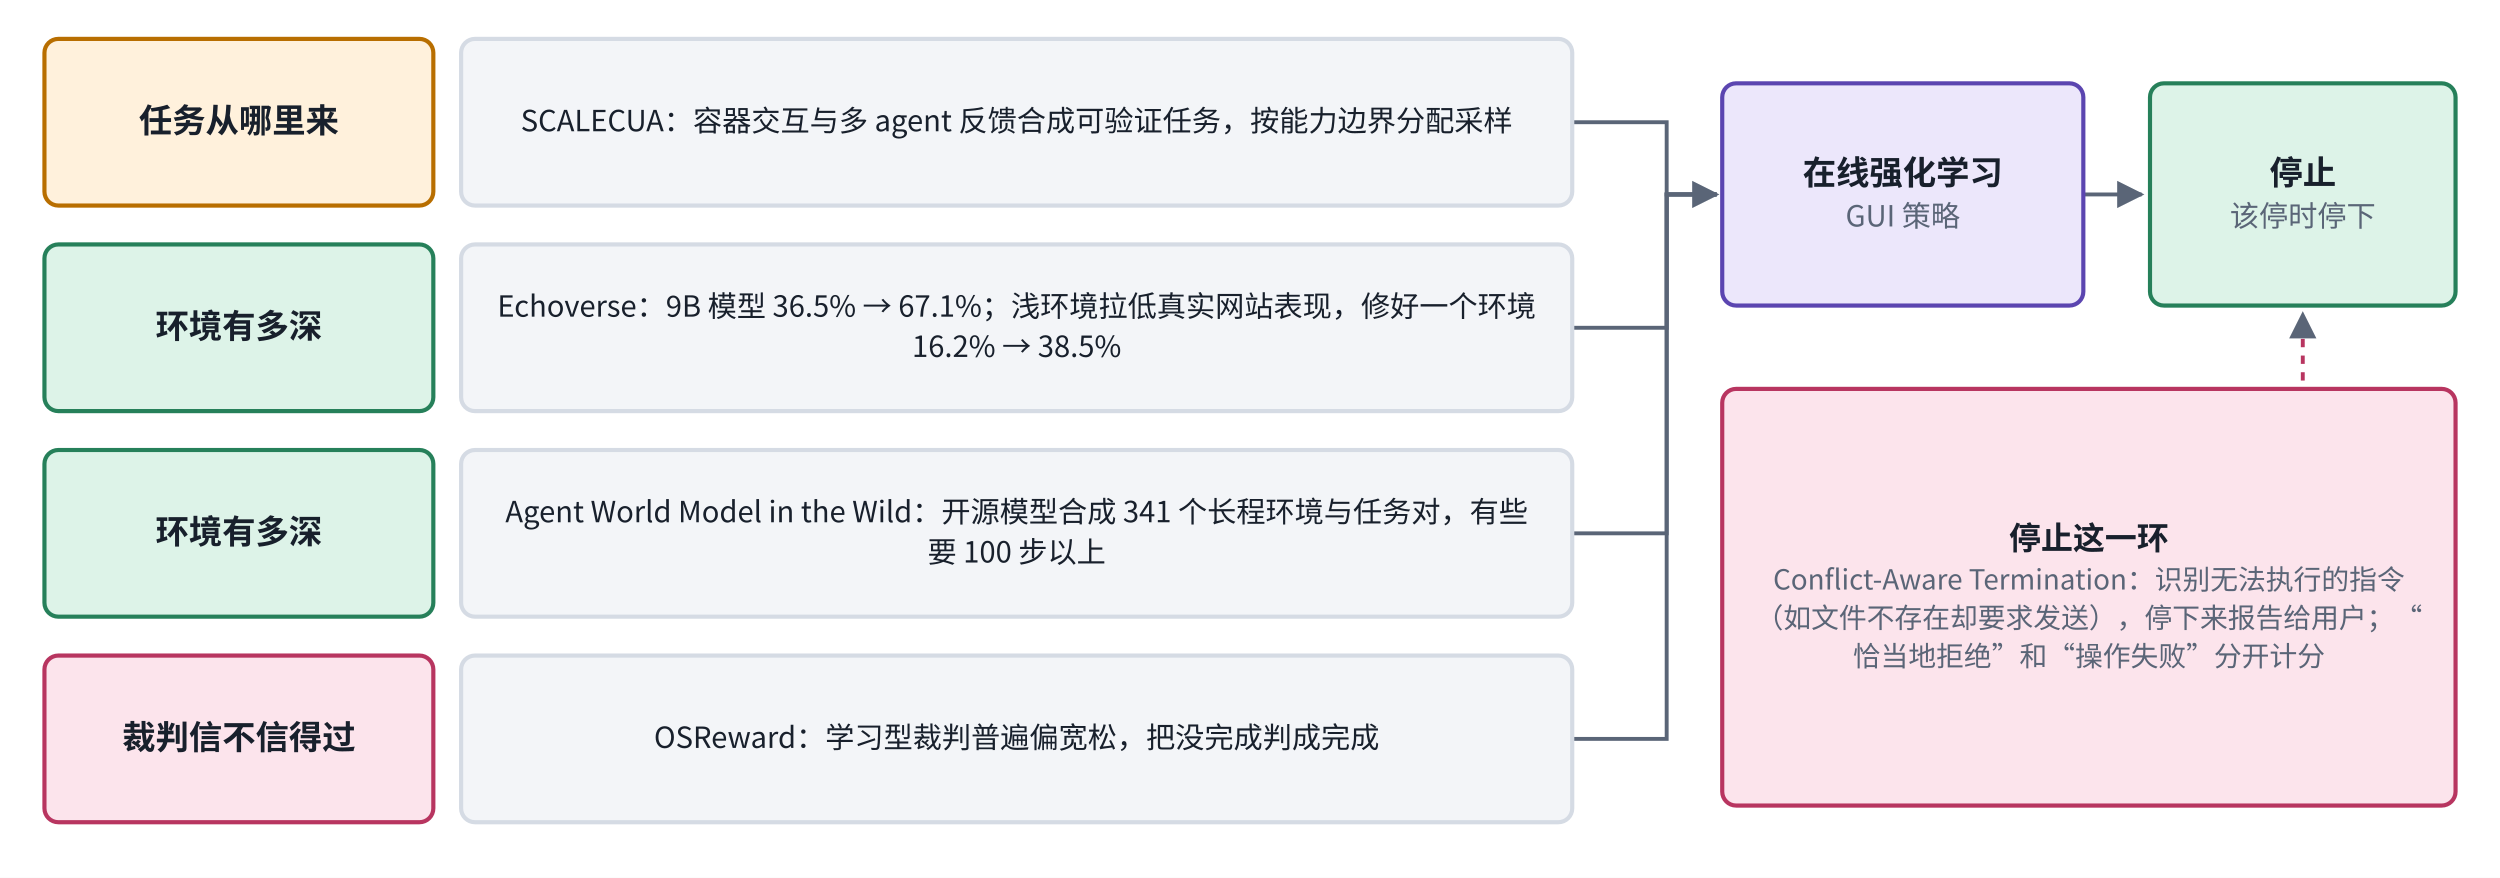
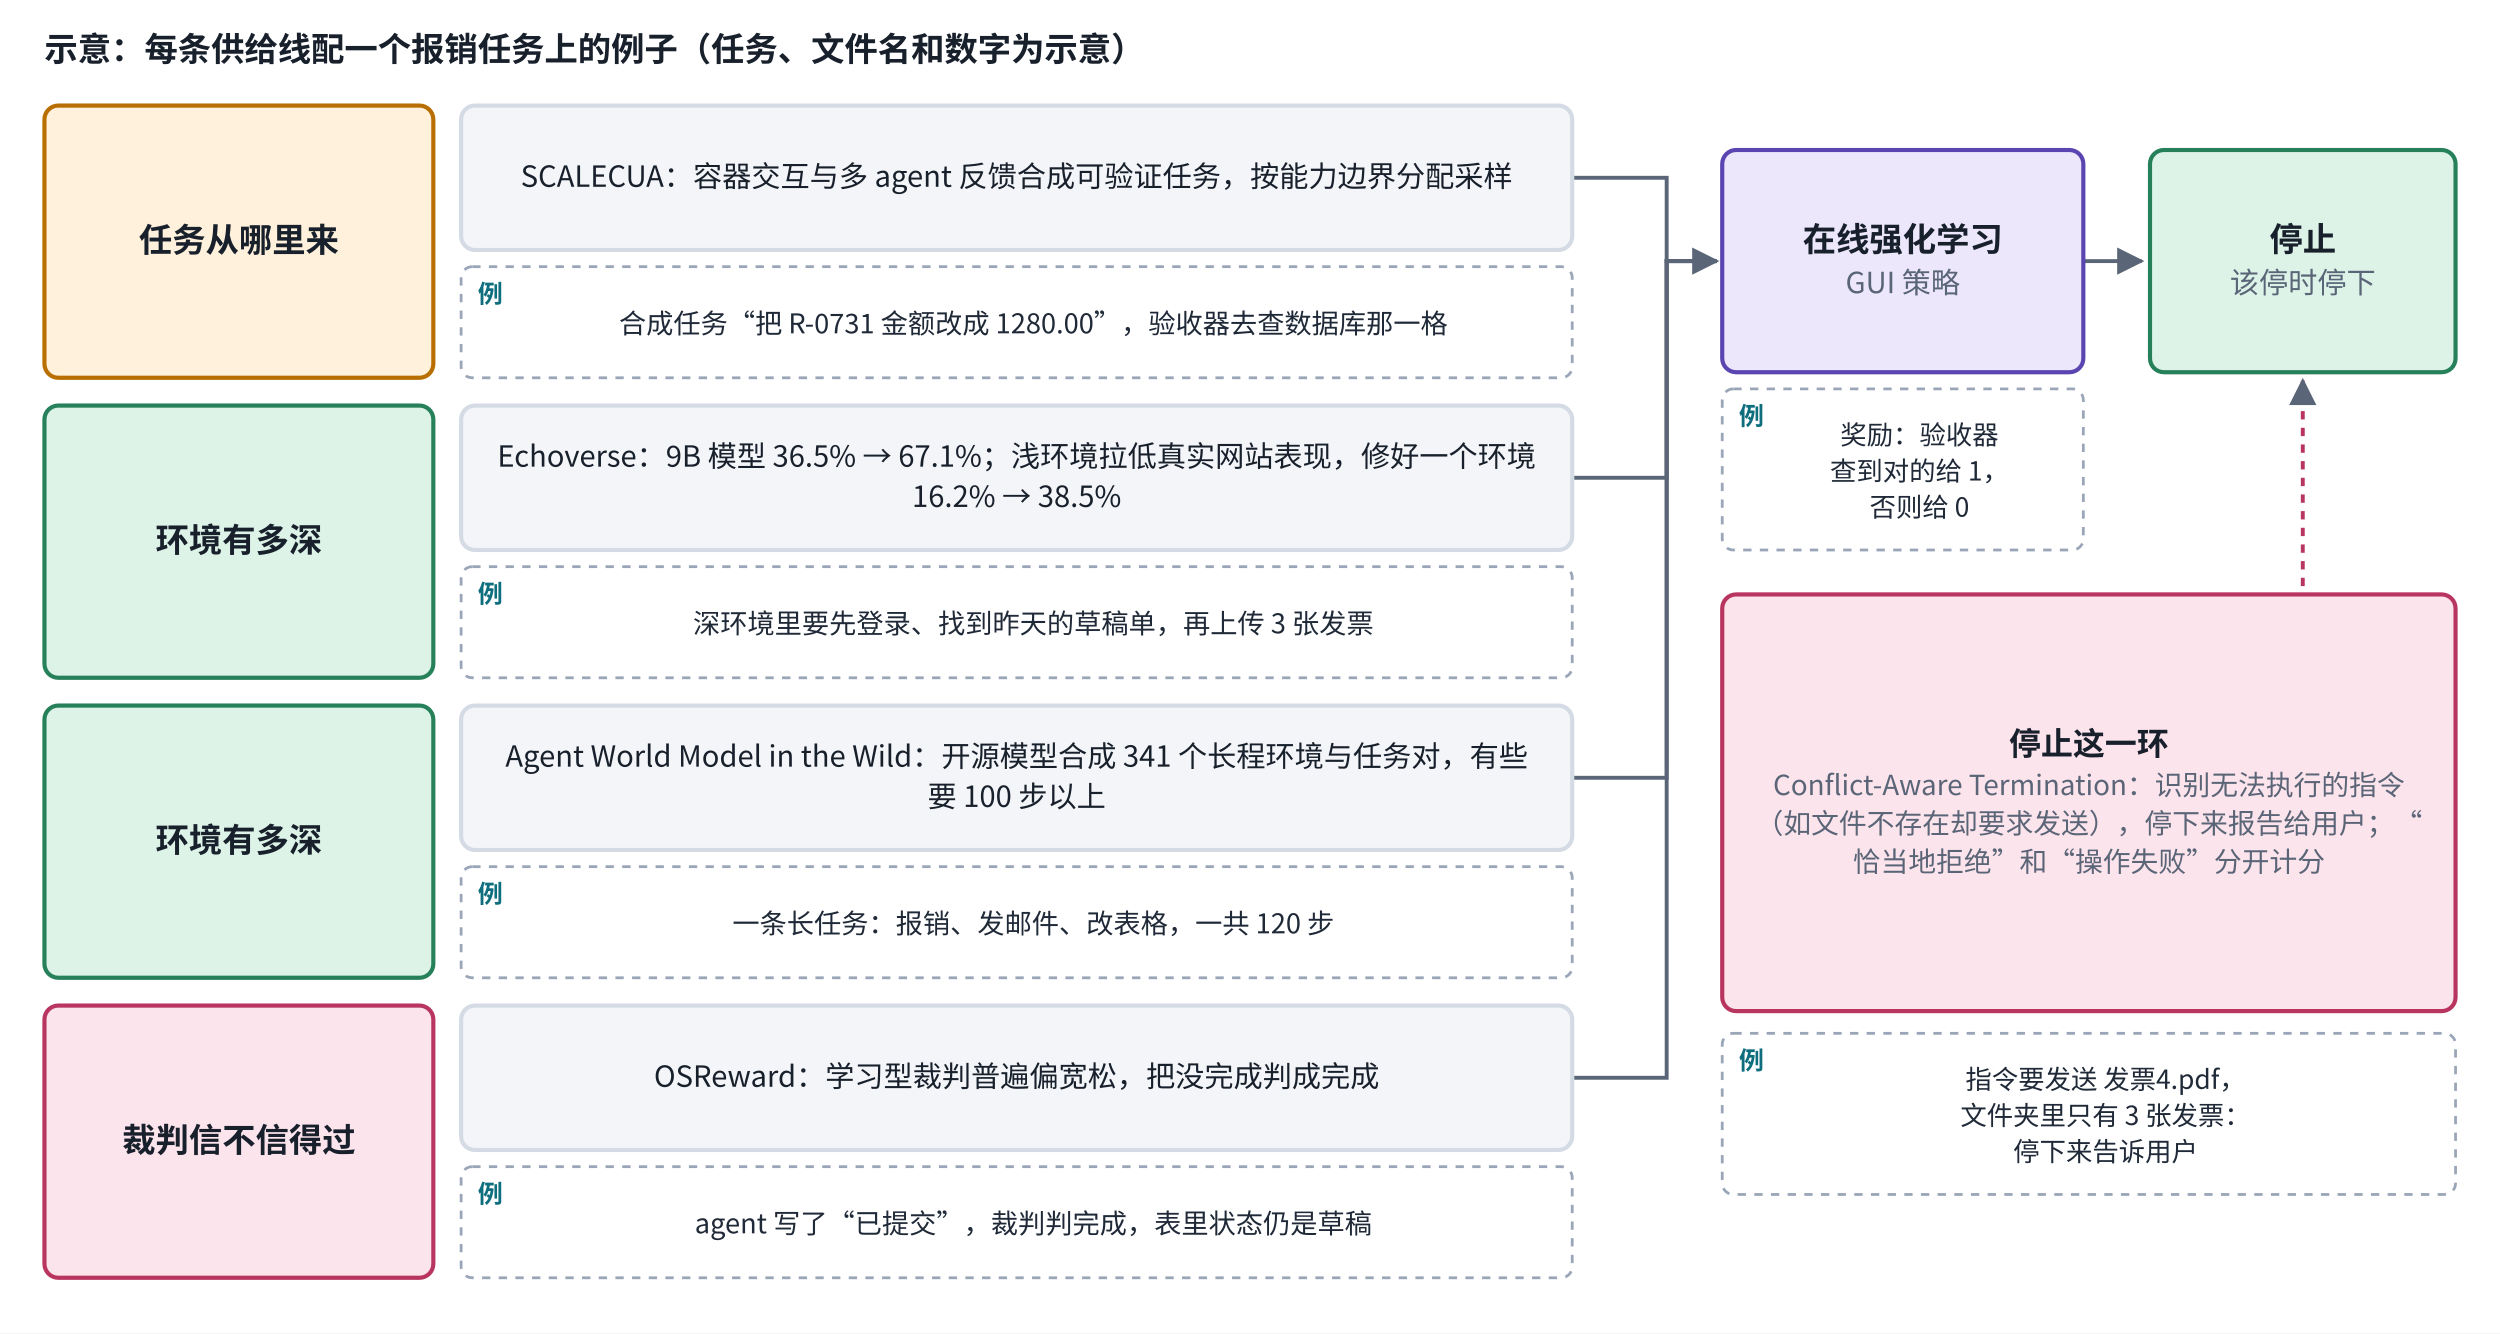
- <svg xmlns="http://www.w3.org/2000/svg" viewBox="0 0 900 316" width="900" height="316" role="img" aria-label="在线学习的三条供给线与停止">
+ <svg xmlns="http://www.w3.org/2000/svg" viewBox="0 0 900 480" width="900" height="480" role="img" aria-label="在线学习的三条供给线与停止">
  <defs>
    <marker id="ah-u19b4feedback" viewBox="0 0 10 10" refX="9" refY="5" markerWidth="7" markerHeight="7" orient="auto-start-reverse">
      <path d="M0,0 L10,5 L0,10 z" fill="#5A6577" />
    </marker>
  </defs>
-   <rect x="0" y="0" width="900" height="316" fill="#ffffff" />
-   <path d="M566,44 L600,44 L600,70 L618,70" fill="none" stroke="#5A6577" stroke-width="1.4" marker-end="url(#ah-u19b4feedback)" />
-   <path d="M566,118 L600,118 L600,70 L618,70" fill="none" stroke="#5A6577" stroke-width="1.4" />
-   <path d="M566,192 L600,192 L600,70 L618,70" fill="none" stroke="#5A6577" stroke-width="1.4" />
-   <path d="M566,266 L600,266 L600,70 L618,70" fill="none" stroke="#5A6577" stroke-width="1.4" />
-   <path d="M750,70 L771,70" fill="none" stroke="#5A6577" stroke-width="1.4" marker-end="url(#ah-u19b4feedback)" />
-   <path d="M829,137 L829,113" fill="none" stroke="#B83560" stroke-width="1.4" stroke-dasharray="3 3" marker-end="url(#ah-u19b4feedback)" />
-   <rect x="16" y="14" width="140" height="60" rx="5" fill="#FFF1DC" stroke="#B86E00" stroke-width="1.5" />
-   <rect x="166" y="14" width="400" height="60" rx="5" fill="#F3F5F8" stroke="#D5DBE4" stroke-width="1.5" />
-   <rect x="16" y="88" width="140" height="60" rx="5" fill="#DDF3E8" stroke="#26805A" stroke-width="1.5" />
-   <rect x="166" y="88" width="400" height="60" rx="5" fill="#F3F5F8" stroke="#D5DBE4" stroke-width="1.5" />
-   <rect x="16" y="162" width="140" height="60" rx="5" fill="#DDF3E8" stroke="#26805A" stroke-width="1.5" />
-   <rect x="166" y="162" width="400" height="60" rx="5" fill="#F3F5F8" stroke="#D5DBE4" stroke-width="1.5" />
-   <rect x="16" y="236" width="140" height="60" rx="5" fill="#FCE4EC" stroke="#B83560" stroke-width="1.5" />
-   <rect x="166" y="236" width="400" height="60" rx="5" fill="#F3F5F8" stroke="#D5DBE4" stroke-width="1.5" />
-   <rect x="620" y="30" width="130" height="80" rx="5" fill="#ECE7FB" stroke="#5B45B0" stroke-width="1.5" />
-   <rect x="774" y="30" width="110" height="80" rx="5" fill="#DDF3E8" stroke="#26805A" stroke-width="1.5" />
-   <rect x="620" y="140" width="264" height="150" rx="5" fill="#FCE4EC" stroke="#B83560" stroke-width="1.5" />
-   <text x="86" y="47.72" text-anchor="middle" font-size="12" font-weight="600" fill="#18202C" font-family="PingFang SC, Noto Sans CJK SC, Microsoft YaHei, sans-serif">任务从哪里来</text>
-   <text x="366" y="47.255" text-anchor="middle" font-size="10.5" font-weight="400" fill="#18202C" font-family="PingFang SC, Noto Sans CJK SC, Microsoft YaHei, sans-serif">SCALECUA：容器交互与多 agent 反馈合成可验证任务，按能力边界分配采样</text>
-   <text x="86" y="121.72" text-anchor="middle" font-size="12" font-weight="600" fill="#18202C" font-family="PingFang SC, Noto Sans CJK SC, Microsoft YaHei, sans-serif">环境有多深</text>
-   <text x="366" y="114.01" text-anchor="middle" font-size="10.5" font-weight="400" fill="#18202C" font-family="PingFang SC, Noto Sans CJK SC, Microsoft YaHei, sans-serif">Echoverse：9B 模型 36.5% → 67.1%；浅环境拉低真实网站表现，修好一个环境</text>
-   <text x="366" y="128.5" text-anchor="middle" font-size="10.5" font-weight="400" fill="#18202C" font-family="PingFang SC, Noto Sans CJK SC, Microsoft YaHei, sans-serif">16.2% → 38.5%</text>
-   <text x="86" y="195.72" text-anchor="middle" font-size="12" font-weight="600" fill="#18202C" font-family="PingFang SC, Noto Sans CJK SC, Microsoft YaHei, sans-serif">环境有多深</text>
-   <text x="366" y="188.01" text-anchor="middle" font-size="10.5" font-weight="400" fill="#18202C" font-family="PingFang SC, Noto Sans CJK SC, Microsoft YaHei, sans-serif">Agent World Model in the Wild：开源模型合成 341 个长程环境与任务对，有些</text>
-   <text x="366" y="202.5" text-anchor="middle" font-size="10.5" font-weight="400" fill="#18202C" font-family="PingFang SC, Noto Sans CJK SC, Microsoft YaHei, sans-serif">要 100 步以上</text>
-   <text x="86" y="269.72" text-anchor="middle" font-size="12" font-weight="600" fill="#18202C" font-family="PingFang SC, Noto Sans CJK SC, Microsoft YaHei, sans-serif">裁判信不信得过</text>
-   <text x="366" y="269.255" text-anchor="middle" font-size="10.5" font-weight="400" fill="#18202C" font-family="PingFang SC, Noto Sans CJK SC, Microsoft YaHei, sans-serif">OSReward：学习型裁判普遍偏宽松，把没完成判成完成</text>
-   <text x="685" y="66.475" text-anchor="middle" font-size="12" font-weight="600" fill="#18202C" font-family="PingFang SC, Noto Sans CJK SC, Microsoft YaHei, sans-serif">在线强化学习</text>
-   <text x="685" y="81.535" text-anchor="middle" font-size="10.5" font-weight="400" fill="#5A6577" font-family="PingFang SC, Noto Sans CJK SC, Microsoft YaHei, sans-serif">GUI 策略</text>
-   <text x="829" y="66.475" text-anchor="middle" font-size="12" font-weight="600" fill="#18202C" font-family="PingFang SC, Noto Sans CJK SC, Microsoft YaHei, sans-serif">停止</text>
-   <text x="829" y="81.535" text-anchor="middle" font-size="10.5" font-weight="400" fill="#5A6577" font-family="PingFang SC, Noto Sans CJK SC, Microsoft YaHei, sans-serif">该停时停下</text>
-   <text x="752" y="197.865" text-anchor="middle" font-size="11.5" font-weight="600" fill="#18202C" font-family="PingFang SC, Noto Sans CJK SC, Microsoft YaHei, sans-serif">停止这一环</text>
-   <text x="752" y="212.235" text-anchor="middle" font-size="10" font-weight="400" fill="#5A6577" font-family="PingFang SC, Noto Sans CJK SC, Microsoft YaHei, sans-serif">Conflict-Aware Termination：识别无法执行的指令</text>
-   <text x="752" y="226.035" text-anchor="middle" font-size="10" font-weight="400" fill="#5A6577" font-family="PingFang SC, Noto Sans CJK SC, Microsoft YaHei, sans-serif">（如文件不存在却要求发送），停下来报告给用户；“</text>
-   <text x="752" y="239.835" text-anchor="middle" font-size="10" font-weight="400" fill="#5A6577" font-family="PingFang SC, Noto Sans CJK SC, Microsoft YaHei, sans-serif">恰当地拒绝”和“操作失败”分开计分</text>
+   <rect x="0" y="0" width="900" height="480" fill="#ffffff" />
+   <path d="M566,64 L600,64 L600,94 L618,94" fill="none" stroke="#5A6577" stroke-width="1.4" marker-end="url(#ah-u19b4feedback)" />
+   <path d="M566,172 L600,172 L600,94 L618,94" fill="none" stroke="#5A6577" stroke-width="1.4" />
+   <path d="M566,280 L600,280 L600,94 L618,94" fill="none" stroke="#5A6577" stroke-width="1.4" />
+   <path d="M566,388 L600,388 L600,94 L618,94" fill="none" stroke="#5A6577" stroke-width="1.4" />
+   <path d="M750,94 L771,94" fill="none" stroke="#5A6577" stroke-width="1.4" marker-end="url(#ah-u19b4feedback)" />
+   <path d="M829,211 L829,137" fill="none" stroke="#B83560" stroke-width="1.4" stroke-dasharray="3 3" marker-end="url(#ah-u19b4feedback)" />
+   <rect x="16" y="38" width="140" height="98" rx="5" fill="#FFF1DC" stroke="#B86E00" stroke-width="1.5" />
+   <rect x="166" y="38" width="400" height="52" rx="5" fill="#F3F5F8" stroke="#D5DBE4" stroke-width="1.5" />
+   <rect x="166" y="96" width="400" height="40" rx="4" fill="#FFFFFF" stroke="#9AA6B8" stroke-width="1" stroke-dasharray="3 3" />
+   <rect x="16" y="146" width="140" height="98" rx="5" fill="#DDF3E8" stroke="#26805A" stroke-width="1.5" />
+   <rect x="166" y="146" width="400" height="52" rx="5" fill="#F3F5F8" stroke="#D5DBE4" stroke-width="1.5" />
+   <rect x="166" y="204" width="400" height="40" rx="4" fill="#FFFFFF" stroke="#9AA6B8" stroke-width="1" stroke-dasharray="3 3" />
+   <rect x="16" y="254" width="140" height="98" rx="5" fill="#DDF3E8" stroke="#26805A" stroke-width="1.5" />
+   <rect x="166" y="254" width="400" height="52" rx="5" fill="#F3F5F8" stroke="#D5DBE4" stroke-width="1.5" />
+   <rect x="166" y="312" width="400" height="40" rx="4" fill="#FFFFFF" stroke="#9AA6B8" stroke-width="1" stroke-dasharray="3 3" />
+   <rect x="16" y="362" width="140" height="98" rx="5" fill="#FCE4EC" stroke="#B83560" stroke-width="1.5" />
+   <rect x="166" y="362" width="400" height="52" rx="5" fill="#F3F5F8" stroke="#D5DBE4" stroke-width="1.5" />
+   <rect x="166" y="420" width="400" height="40" rx="4" fill="#FFFFFF" stroke="#9AA6B8" stroke-width="1" stroke-dasharray="3 3" />
+   <rect x="620" y="54" width="130" height="80" rx="5" fill="#ECE7FB" stroke="#5B45B0" stroke-width="1.5" />
+   <rect x="620" y="140" width="130" height="58" rx="4" fill="#FFFFFF" stroke="#9AA6B8" stroke-width="1" stroke-dasharray="3 3" />
+   <rect x="774" y="54" width="110" height="80" rx="5" fill="#DDF3E8" stroke="#26805A" stroke-width="1.5" />
+   <rect x="620" y="214" width="264" height="150" rx="5" fill="#FCE4EC" stroke="#B83560" stroke-width="1.5" />
+   <rect x="620" y="372" width="264" height="58" rx="4" fill="#FFFFFF" stroke="#9AA6B8" stroke-width="1" stroke-dasharray="3 3" />
+   <text x="16" y="22" text-anchor="start" font-size="12" font-weight="600" fill="#18202C" font-family="PingFang SC, Noto Sans CJK SC, Microsoft YaHei, sans-serif">示意：每条供给线配一个报销任务上的例子（任务、文件名和数字为示意）</text>
+   <text x="86" y="90.72" text-anchor="middle" font-size="12" font-weight="600" fill="#18202C" font-family="PingFang SC, Noto Sans CJK SC, Microsoft YaHei, sans-serif">任务从哪里来</text>
+   <text x="366" y="67.255" text-anchor="middle" font-size="10.5" font-weight="400" fill="#18202C" font-family="PingFang SC, Noto Sans CJK SC, Microsoft YaHei, sans-serif">SCALECUA：容器交互与多 agent 反馈合成可验证任务，按能力边界分配采样</text>
+   <text x="172" y="109" text-anchor="start" font-size="9" font-weight="700" fill="#0E6E7E" font-family="PingFang SC, Noto Sans CJK SC, Microsoft YaHei, sans-serif">例</text>
+   <text x="372" y="120" text-anchor="middle" font-size="9.8" font-weight="500" fill="#1F2937" font-family="PingFang SC, Noto Sans CJK SC, Microsoft YaHei, sans-serif">合成任务“把 R-0731 金额改成 1280.00”，验收器去查数据库那一格</text>
+   <text x="86" y="198.72" text-anchor="middle" font-size="12" font-weight="600" fill="#18202C" font-family="PingFang SC, Noto Sans CJK SC, Microsoft YaHei, sans-serif">环境有多深</text>
+   <text x="366" y="168.01" text-anchor="middle" font-size="10.5" font-weight="400" fill="#18202C" font-family="PingFang SC, Noto Sans CJK SC, Microsoft YaHei, sans-serif">Echoverse：9B 模型 36.5% → 67.1%；浅环境拉低真实网站表现，修好一个环境</text>
+   <text x="366" y="182.5" text-anchor="middle" font-size="10.5" font-weight="400" fill="#18202C" font-family="PingFang SC, Noto Sans CJK SC, Microsoft YaHei, sans-serif">16.2% → 38.5%</text>
+   <text x="172" y="217" text-anchor="start" font-size="9" font-weight="700" fill="#0E6E7E" font-family="PingFang SC, Noto Sans CJK SC, Microsoft YaHei, sans-serif">例</text>
+   <text x="372" y="228" text-anchor="middle" font-size="9.8" font-weight="500" fill="#1F2937" font-family="PingFang SC, Noto Sans CJK SC, Microsoft YaHei, sans-serif">深环境里要先登录、找到昨天的草稿单，再上传 3 张发票</text>
+   <text x="86" y="306.72" text-anchor="middle" font-size="12" font-weight="600" fill="#18202C" font-family="PingFang SC, Noto Sans CJK SC, Microsoft YaHei, sans-serif">环境有多深</text>
+   <text x="366" y="276.01" text-anchor="middle" font-size="10.5" font-weight="400" fill="#18202C" font-family="PingFang SC, Noto Sans CJK SC, Microsoft YaHei, sans-serif">Agent World Model in the Wild：开源模型合成 341 个长程环境与任务对，有些</text>
+   <text x="366" y="290.5" text-anchor="middle" font-size="10.5" font-weight="400" fill="#18202C" font-family="PingFang SC, Noto Sans CJK SC, Microsoft YaHei, sans-serif">要 100 步以上</text>
+   <text x="172" y="325" text-anchor="start" font-size="9" font-weight="700" fill="#0E6E7E" font-family="PingFang SC, Noto Sans CJK SC, Microsoft YaHei, sans-serif">例</text>
+   <text x="372" y="336" text-anchor="middle" font-size="9.8" font-weight="500" fill="#1F2937" font-family="PingFang SC, Noto Sans CJK SC, Microsoft YaHei, sans-serif">一条长任务：报销、发邮件、改表格，一共 120 步</text>
+   <text x="86" y="414.72" text-anchor="middle" font-size="12" font-weight="600" fill="#18202C" font-family="PingFang SC, Noto Sans CJK SC, Microsoft YaHei, sans-serif">裁判信不信得过</text>
+   <text x="366" y="391.255" text-anchor="middle" font-size="10.5" font-weight="400" fill="#18202C" font-family="PingFang SC, Noto Sans CJK SC, Microsoft YaHei, sans-serif">OSReward：学习型裁判普遍偏宽松，把没完成判成完成</text>
+   <text x="172" y="433" text-anchor="start" font-size="9" font-weight="700" fill="#0E6E7E" font-family="PingFang SC, Noto Sans CJK SC, Microsoft YaHei, sans-serif">例</text>
+   <text x="372" y="444" text-anchor="middle" font-size="9.8" font-weight="500" fill="#1F2937" font-family="PingFang SC, Noto Sans CJK SC, Microsoft YaHei, sans-serif">agent 写了“已提交”，裁判判完成，表里状态仍是草稿</text>
+   <text x="685" y="90.475" text-anchor="middle" font-size="12" font-weight="600" fill="#18202C" font-family="PingFang SC, Noto Sans CJK SC, Microsoft YaHei, sans-serif">在线强化学习</text>
+   <text x="685" y="105.535" text-anchor="middle" font-size="10.5" font-weight="400" fill="#5A6577" font-family="PingFang SC, Noto Sans CJK SC, Microsoft YaHei, sans-serif">GUI 策略</text>
+   <text x="626" y="153" text-anchor="start" font-size="9" font-weight="700" fill="#0E6E7E" font-family="PingFang SC, Noto Sans CJK SC, Microsoft YaHei, sans-serif">例</text>
+   <text x="691" y="160" text-anchor="middle" font-size="9.5" font-weight="500" fill="#1F2937" font-family="PingFang SC, Noto Sans CJK SC, Microsoft YaHei, sans-serif">奖励：验收器</text>
+   <text x="691" y="173" text-anchor="middle" font-size="9.5" font-weight="500" fill="#1F2937" font-family="PingFang SC, Noto Sans CJK SC, Microsoft YaHei, sans-serif">查到对的给 1，</text>
+   <text x="691" y="186" text-anchor="middle" font-size="9.5" font-weight="500" fill="#1F2937" font-family="PingFang SC, Noto Sans CJK SC, Microsoft YaHei, sans-serif">否则给 0</text>
+   <text x="829" y="90.475" text-anchor="middle" font-size="12" font-weight="600" fill="#18202C" font-family="PingFang SC, Noto Sans CJK SC, Microsoft YaHei, sans-serif">停止</text>
+   <text x="829" y="105.535" text-anchor="middle" font-size="10.5" font-weight="400" fill="#5A6577" font-family="PingFang SC, Noto Sans CJK SC, Microsoft YaHei, sans-serif">该停时停下</text>
+   <text x="752" y="271.865" text-anchor="middle" font-size="11.5" font-weight="600" fill="#18202C" font-family="PingFang SC, Noto Sans CJK SC, Microsoft YaHei, sans-serif">停止这一环</text>
+   <text x="752" y="286.235" text-anchor="middle" font-size="10" font-weight="400" fill="#5A6577" font-family="PingFang SC, Noto Sans CJK SC, Microsoft YaHei, sans-serif">Conflict-Aware Termination：识别无法执行的指令</text>
+   <text x="752" y="300.035" text-anchor="middle" font-size="10" font-weight="400" fill="#5A6577" font-family="PingFang SC, Noto Sans CJK SC, Microsoft YaHei, sans-serif">（如文件不存在却要求发送），停下来报告给用户；“</text>
+   <text x="752" y="313.835" text-anchor="middle" font-size="10" font-weight="400" fill="#5A6577" font-family="PingFang SC, Noto Sans CJK SC, Microsoft YaHei, sans-serif">恰当地拒绝”和“操作失败”分开计分</text>
+   <text x="626" y="385" text-anchor="start" font-size="9" font-weight="700" fill="#0E6E7E" font-family="PingFang SC, Noto Sans CJK SC, Microsoft YaHei, sans-serif">例</text>
+   <text x="758" y="392" text-anchor="middle" font-size="9.5" font-weight="500" fill="#1F2937" font-family="PingFang SC, Noto Sans CJK SC, Microsoft YaHei, sans-serif">指令要发送 发票4.pdf，</text>
+   <text x="758" y="405" text-anchor="middle" font-size="9.5" font-weight="500" fill="#1F2937" font-family="PingFang SC, Noto Sans CJK SC, Microsoft YaHei, sans-serif">文件夹里只有 3 张发票：</text>
+   <text x="758" y="418" text-anchor="middle" font-size="9.5" font-weight="500" fill="#1F2937" font-family="PingFang SC, Noto Sans CJK SC, Microsoft YaHei, sans-serif">停下来告诉用户</text>
</svg>
